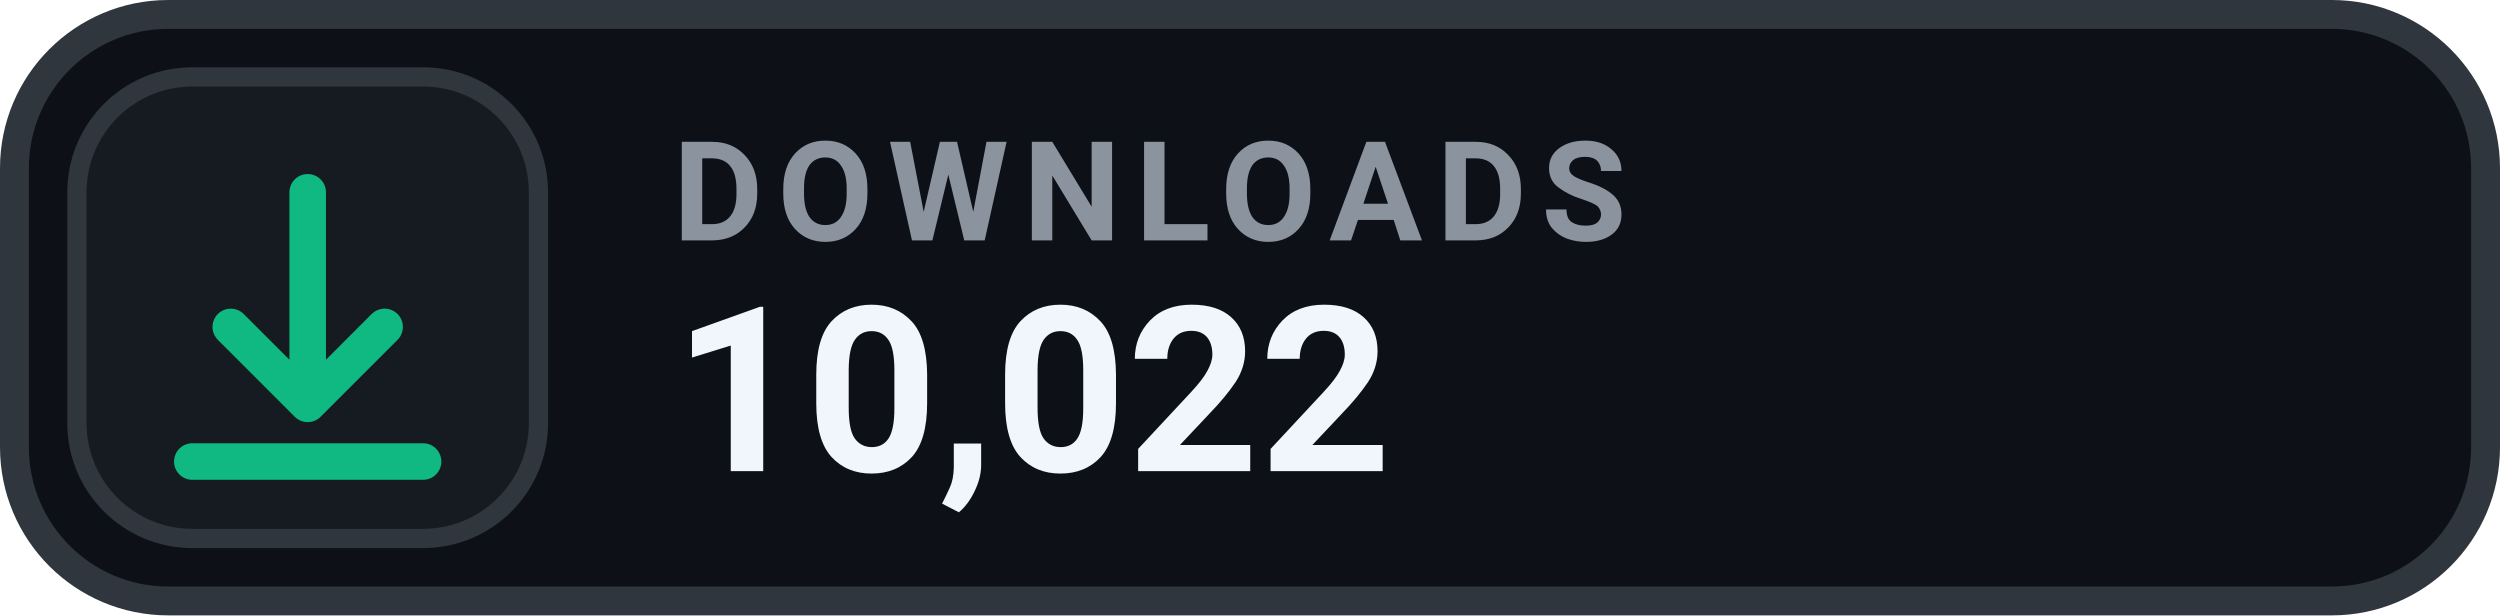
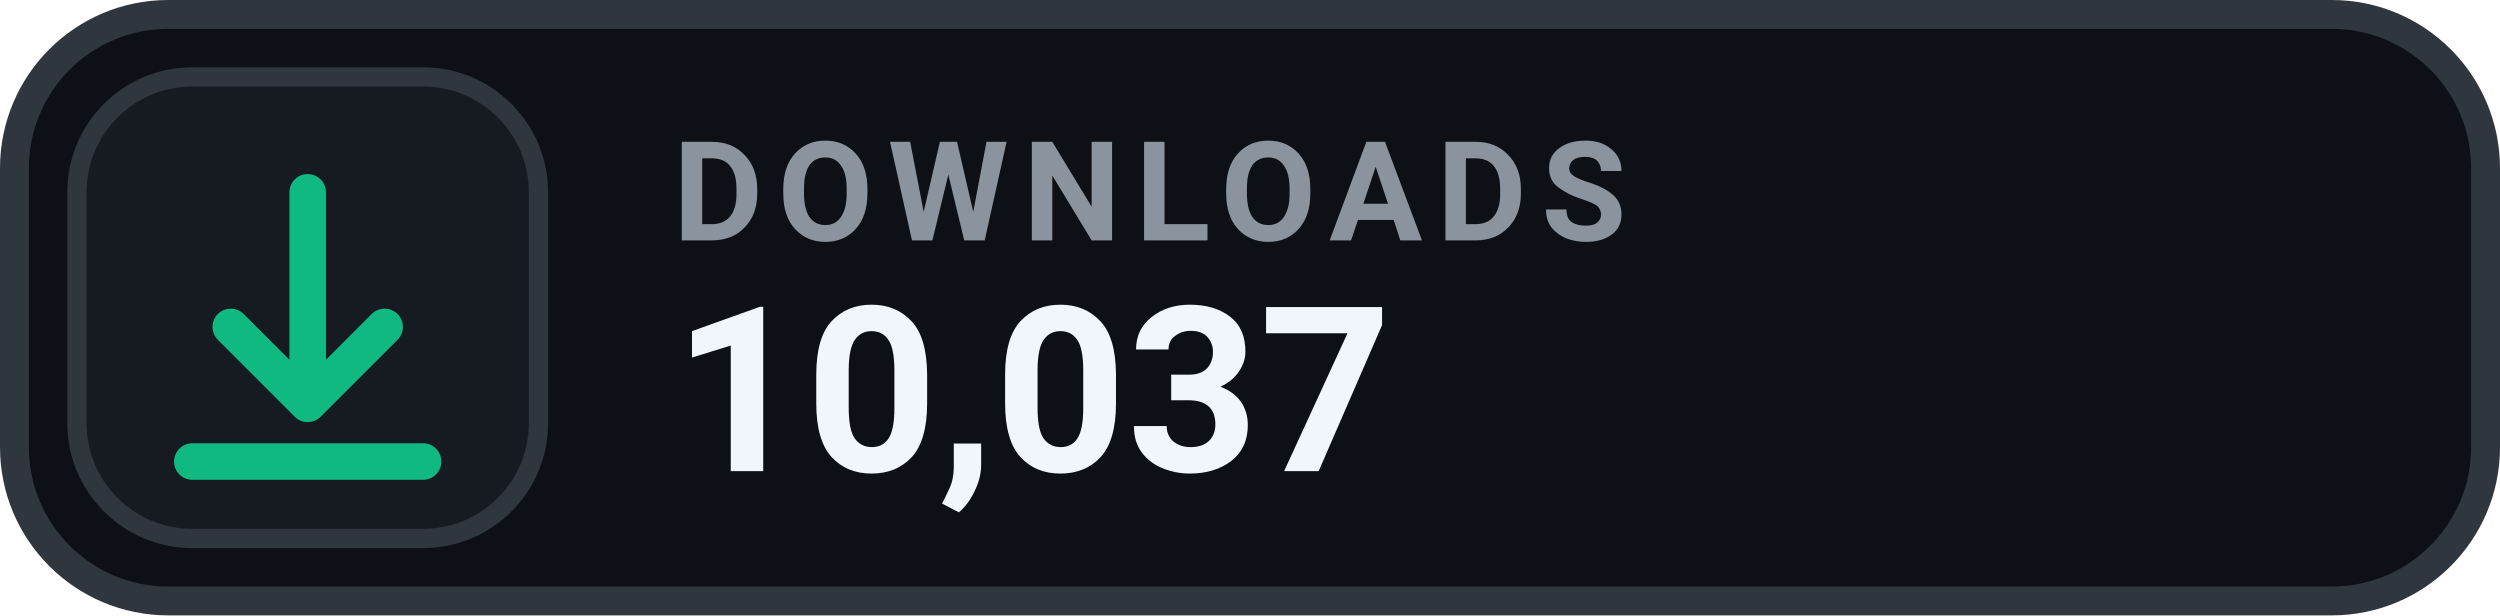
- <svg xmlns="http://www.w3.org/2000/svg" width="130" height="32" viewBox="0 0 130 32" role="img" aria-label="DOWNLOADS 10,022">
+ <svg xmlns="http://www.w3.org/2000/svg" width="130" height="32" viewBox="0 0 130 32" role="img" aria-label="DOWNLOADS 10,037">
  <rect x=".75" y=".75" width="128.5" height="30.5" rx="8" fill="#0D1117" stroke="#30363D" stroke-width="1.5" />
  <rect x="4" y="4" width="24" height="24" rx="6" fill="#161B22" stroke="#30363D" stroke-width="1" />
  <g transform="translate(16 16)" style="color:#10B981;">
    <path d="M0 -6 v11 m0 0 l4 -4 m-4 4 l-4 -4 M-6 8 h12" fill="none" stroke="currentColor" stroke-width="1.9" stroke-linecap="round" stroke-linejoin="round" />
  </g>
  <text x="35" y="12.5" fill="#8B949E" font-family="-apple-system,BlinkMacSystemFont,'Segoe UI',Roboto,Helvetica,Arial,sans-serif" font-size="7.2" font-weight="700" letter-spacing=".75">DOWNLOADS</text>
-   <text x="35" y="24.5" fill="#F0F6FC" font-family="-apple-system,BlinkMacSystemFont,'Segoe UI',Roboto,Helvetica,Arial,sans-serif" font-size="12" font-weight="700">10,022</text>
+   <text x="35" y="24.5" fill="#F0F6FC" font-family="-apple-system,BlinkMacSystemFont,'Segoe UI',Roboto,Helvetica,Arial,sans-serif" font-size="12" font-weight="700">10,037</text>
</svg>
